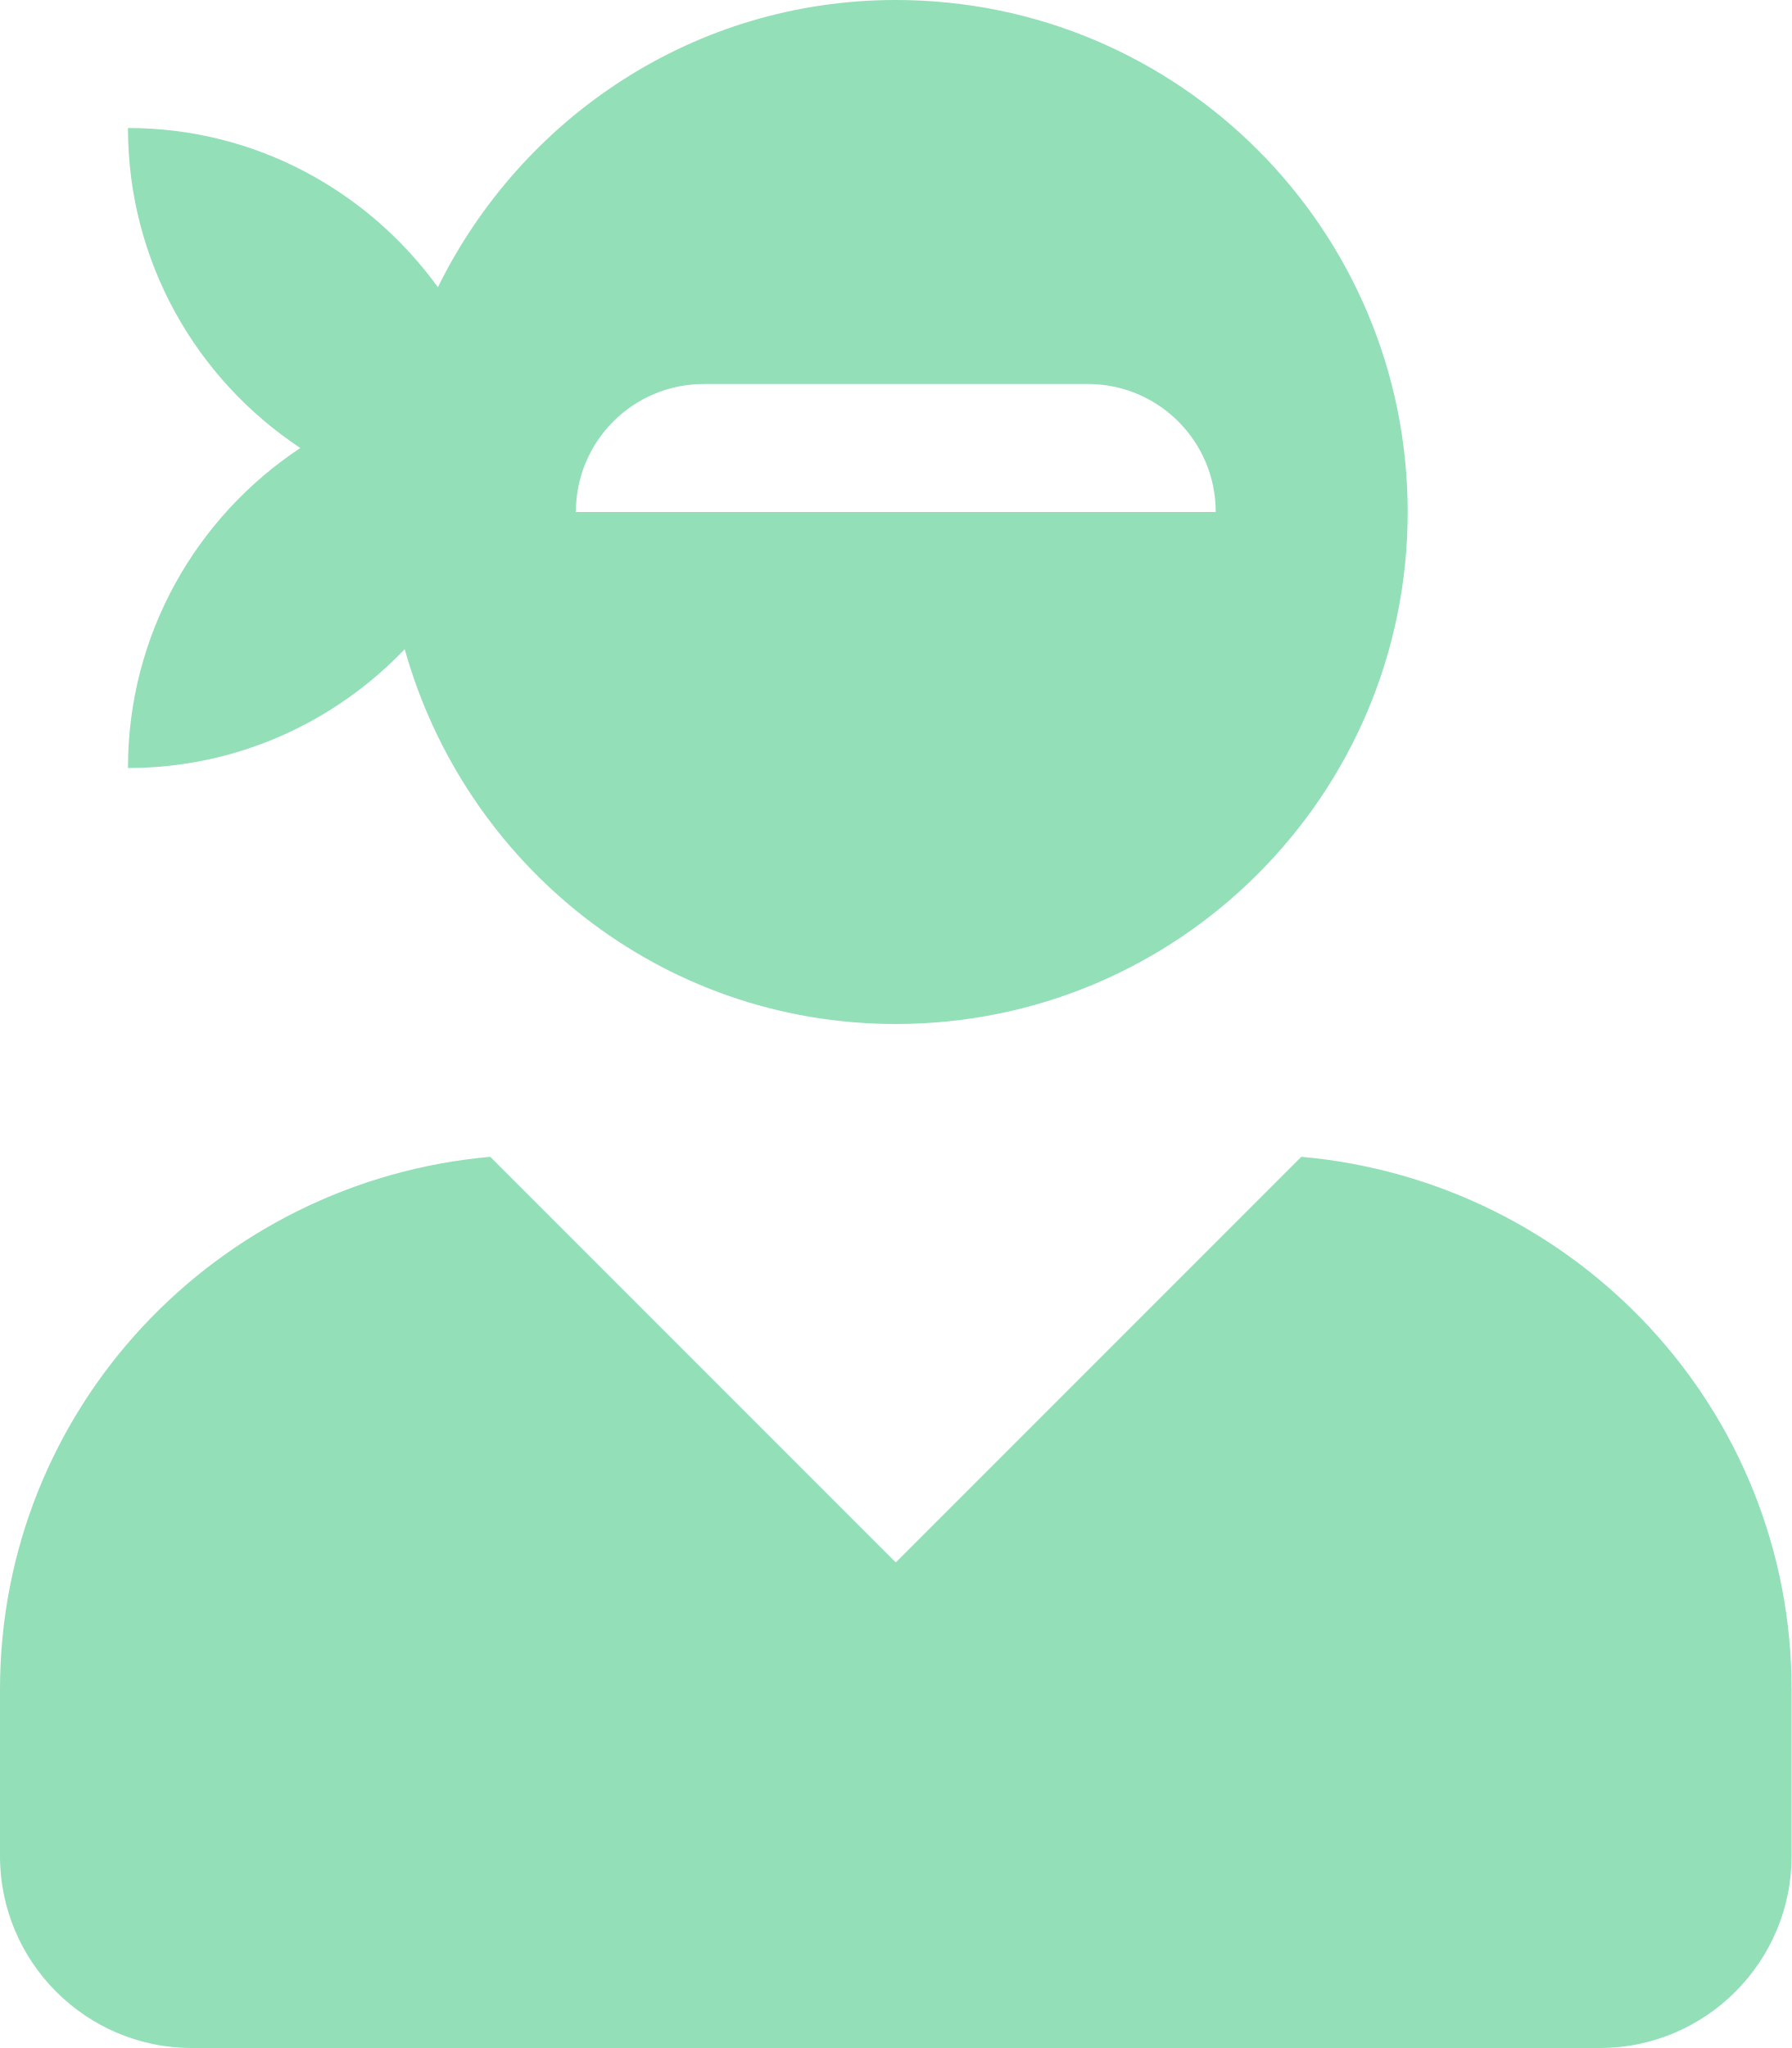
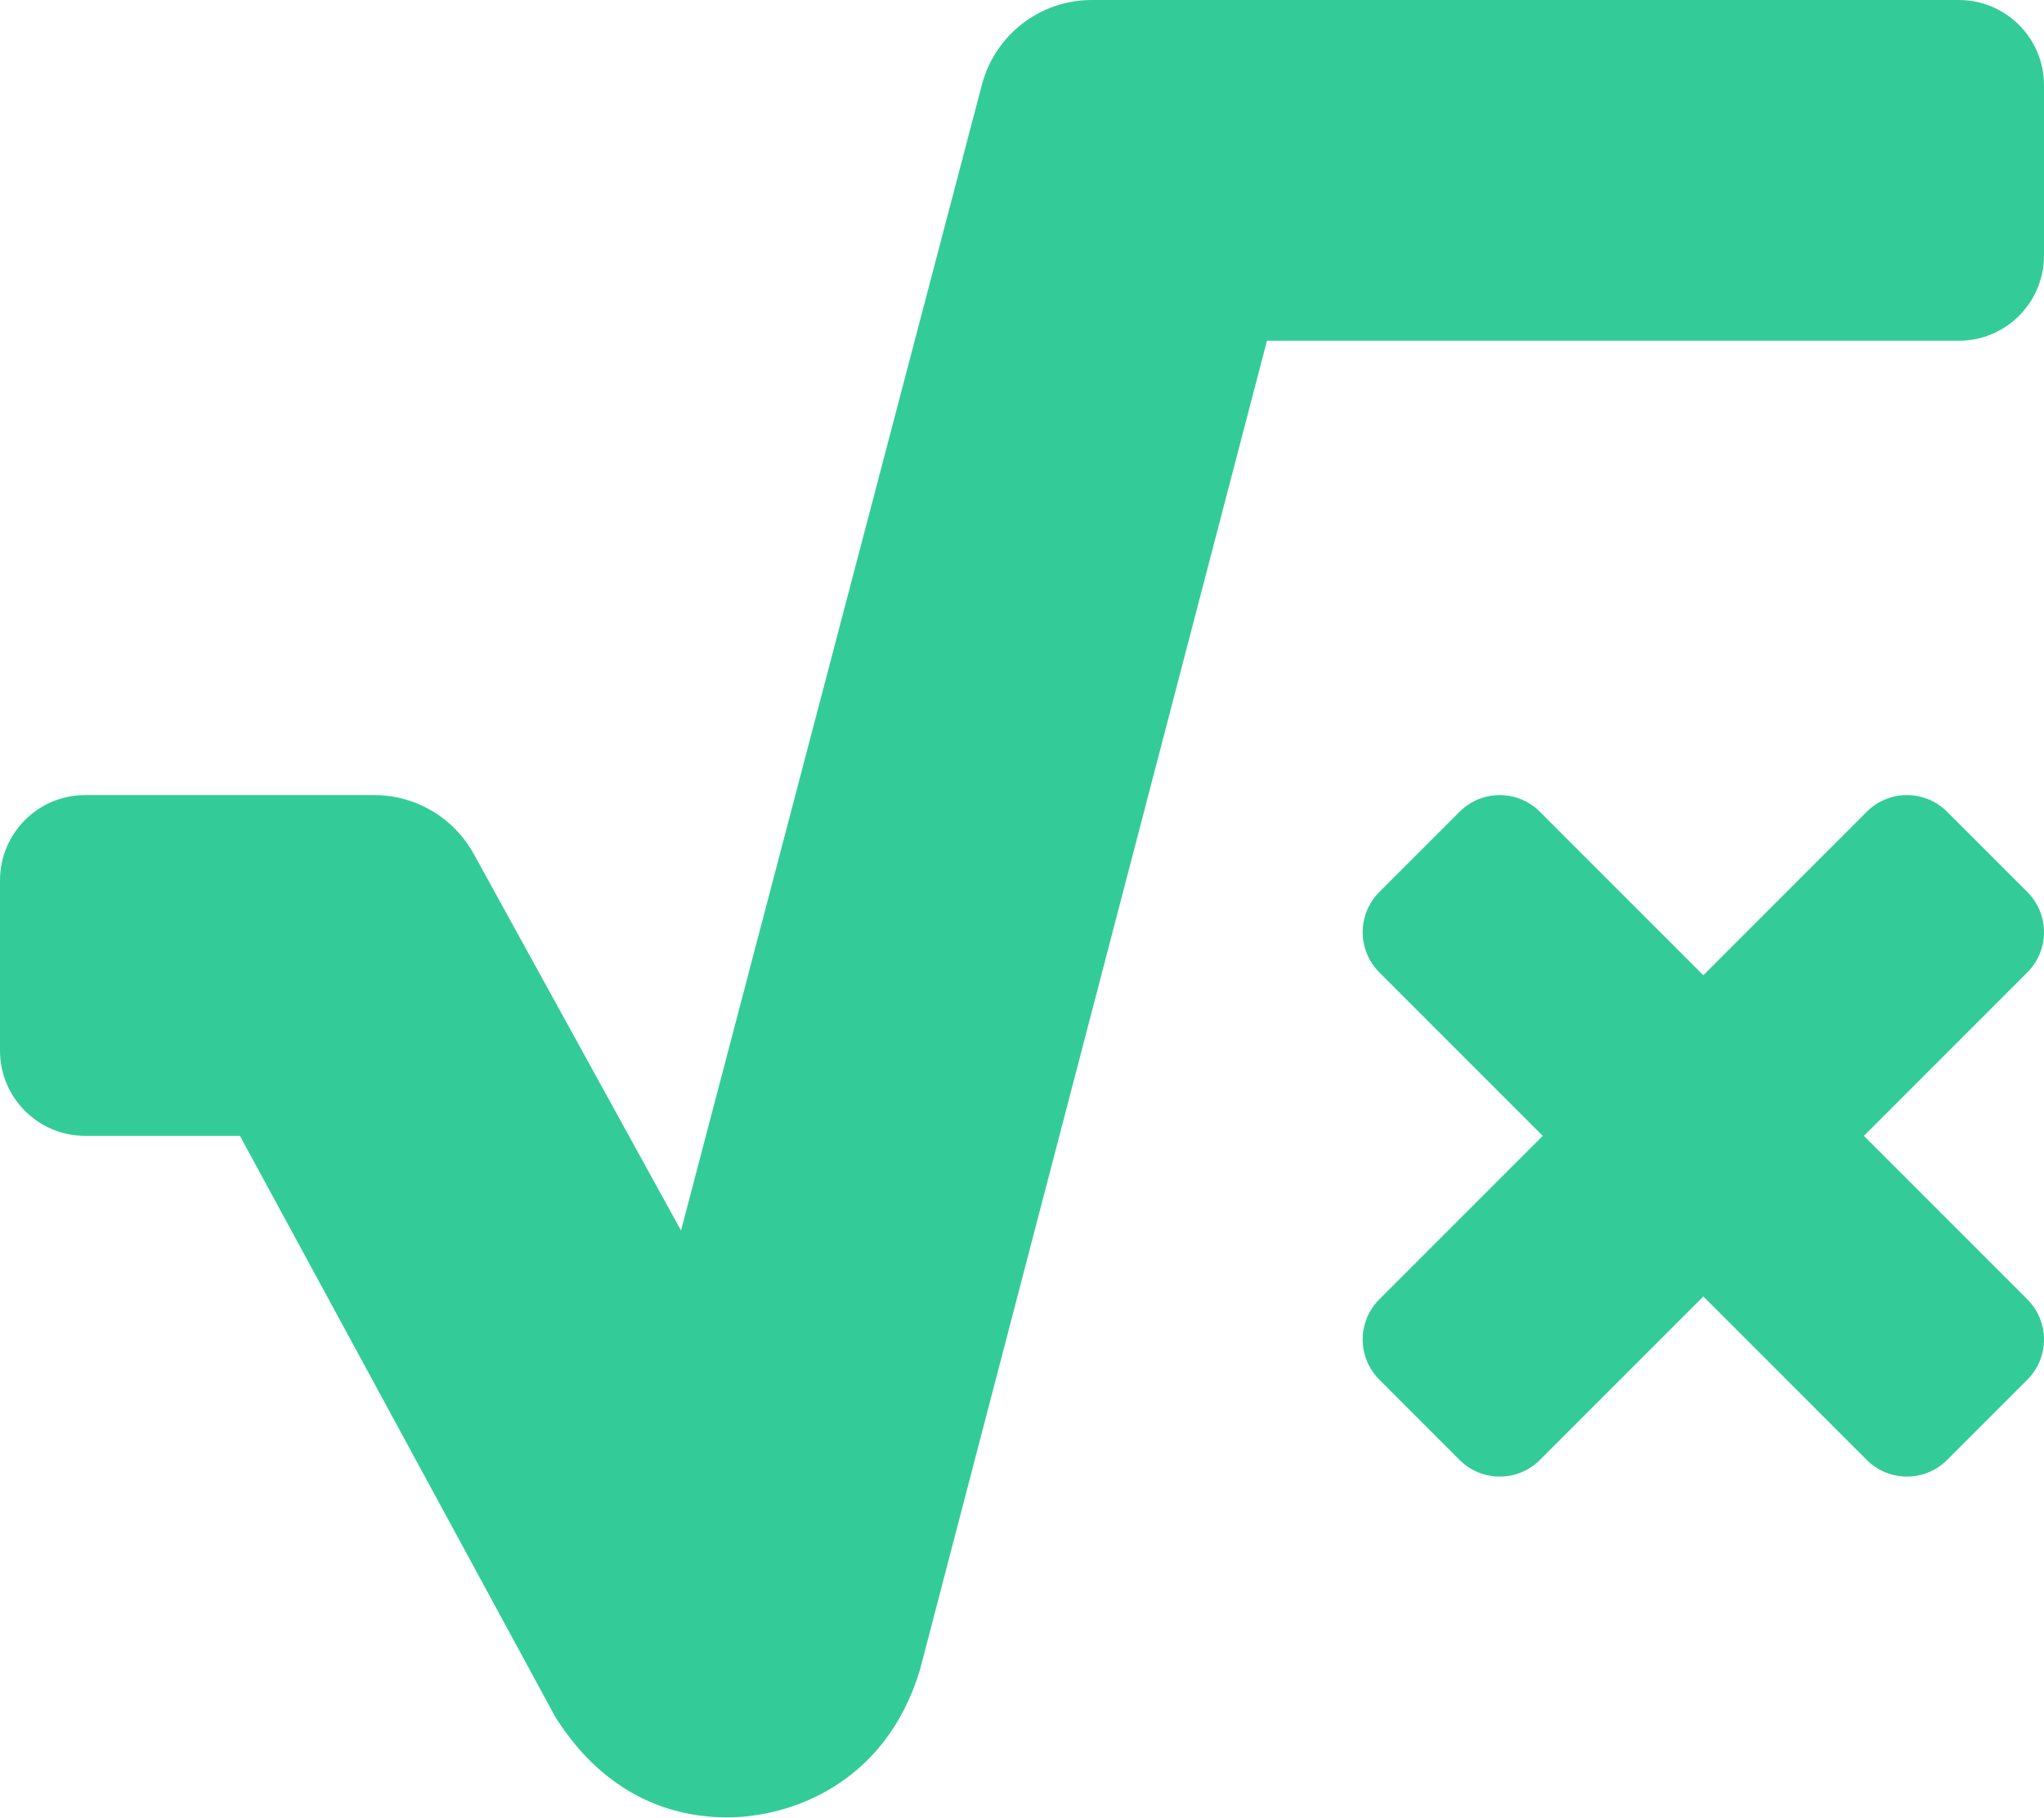
- <svg xmlns="http://www.w3.org/2000/svg" style="fill:#93DFB8;" viewBox="0 0 448 512">
-   <path d="M325.4 289.2L224 390.6 122.6 289.2C54 295.3 0 352.2 0 422.4V464c0 26.5 21.5 48 48 48h352c26.5 0 48-21.5 48-48v-41.6c0-70.2-54-127.1-122.6-133.2zM32 192c27.3 0 51.8-11.5 69.2-29.7 15.1 53.9 64 93.7 122.8 93.7 70.7 0 128-57.3 128-128S294.7 0 224 0c-50.4 0-93.6 29.4-114.5 71.8C92.1 47.8 64 32 32 32c0 33.4 17.1 62.8 43.1 80-26 17.2-43.1 46.6-43.1 80zm144-96h96c17.7 0 32 14.3 32 32H144c0-17.7 14.3-32 32-32z" />
+ <svg xmlns="http://www.w3.org/2000/svg" style="fill:#33CC99;" viewBox="0 0 576 512">
+   <path d="M571.31 251.31l-22.62-22.62c-6.25-6.25-16.38-6.25-22.63 0L480 274.75l-46.06-46.06c-6.25-6.25-16.38-6.25-22.63 0l-22.62 22.62c-6.25 6.25-6.25 16.38 0 22.63L434.75 320l-46.06 46.06c-6.25 6.25-6.25 16.38 0 22.63l22.62 22.62c6.25 6.25 16.38 6.25 22.63 0L480 365.25l46.06 46.06c6.25 6.25 16.38 6.25 22.63 0l22.62-22.62c6.25-6.25 6.25-16.38 0-22.63L525.25 320l46.06-46.06c6.25-6.25 6.25-16.38 0-22.63zM552 0H307.65c-14.54 0-27.26 9.8-30.95 23.87l-84.79 322.8-58.41-106.1A32.008 32.008 0 0 0 105.47 224H24c-13.25 0-24 10.74-24 24v48c0 13.25 10.75 24 24 24h43.62l88.88 163.73C168.99 503.5 186.3 512 204.94 512c17.27 0 44.44-9 54.28-41.48L357.03 96H552c13.25 0 24-10.75 24-24V24c0-13.26-10.75-24-24-24z" />
</svg>
